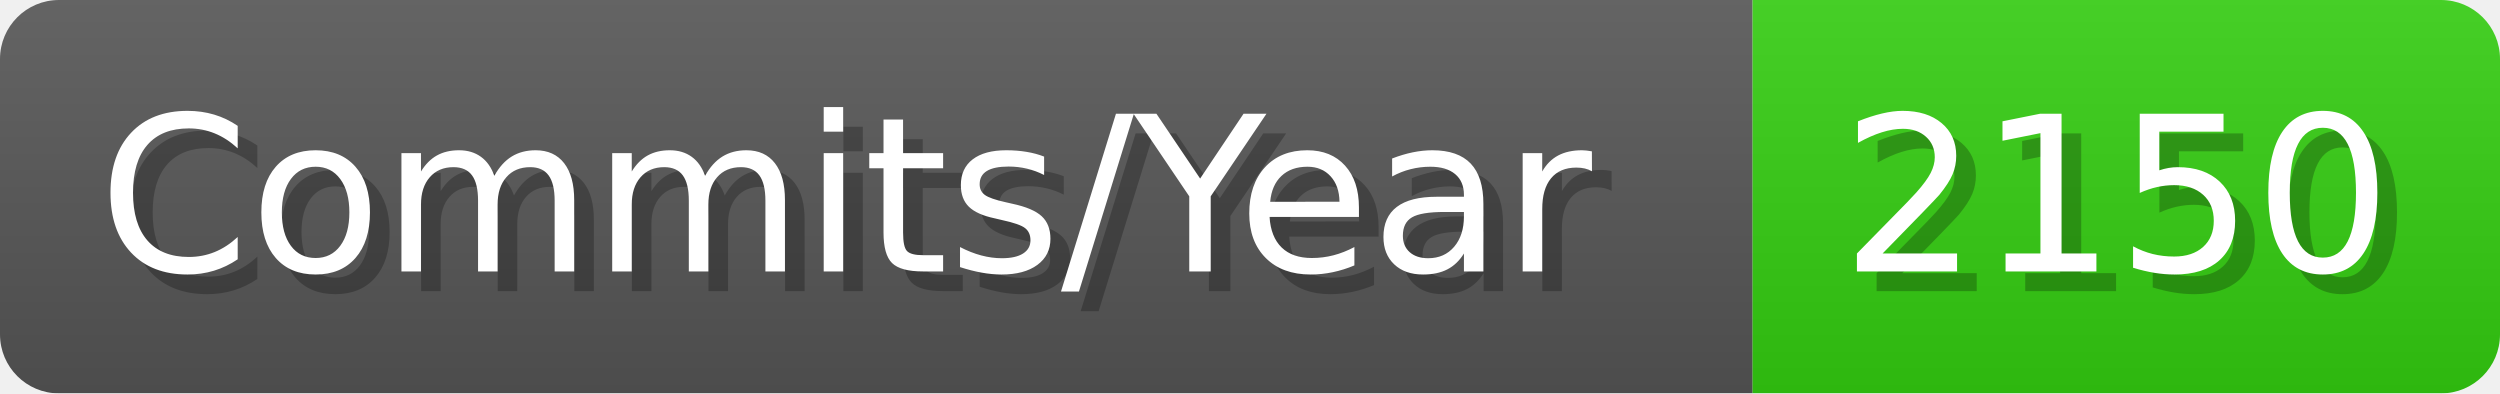
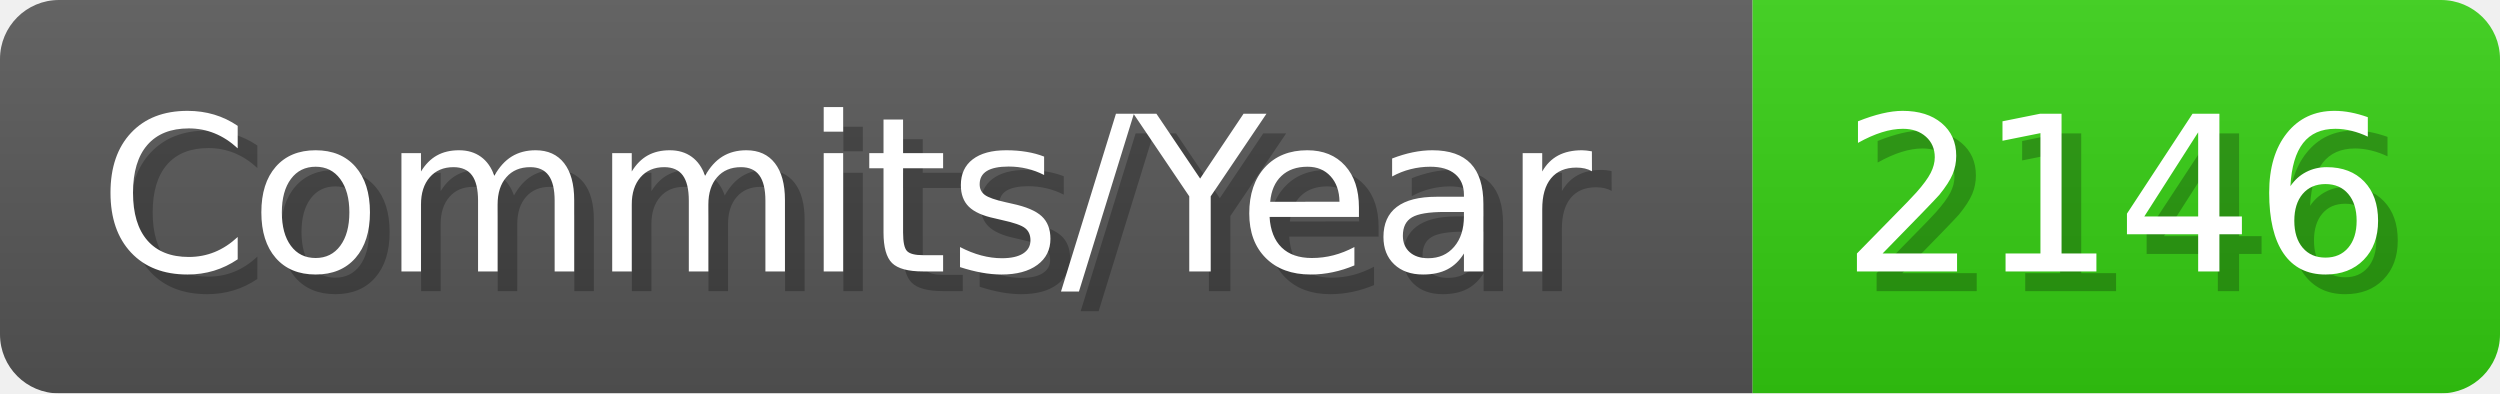
- <svg xmlns="http://www.w3.org/2000/svg" width="127.1" height="20" viewBox="0 0 1271 200" role="img" aria-label="Commits/Year: 2150">
+ <svg xmlns="http://www.w3.org/2000/svg" width="127.1" height="20" viewBox="0 0 1271 200" role="img" aria-label="Commits/Year: 2146">
  <linearGradient id="aUPdi" x2="0" y2="100%">
    <stop offset="0" stop-opacity=".1" stop-color="#EEE" />
    <stop offset="1" stop-opacity=".1" />
  </linearGradient>
  <mask id="WfAiQ">
    <rect width="1271" height="200" rx="30" fill="#FFF" />
  </mask>
  <g mask="url(#WfAiQ)">
    <rect width="891" height="200" fill="#555" />
    <rect width="380" height="200" fill="#3C1" x="891" />
    <rect width="1271" height="200" fill="url(#aUPdi)" />
  </g>
  <g aria-hidden="true" fill="#fff" text-anchor="start" font-family="Verdana,DejaVu Sans,sans-serif" font-size="110">
    <text x="60" y="148" textLength="791" fill="#000" opacity="0.25">Commits/Year</text>
    <text x="50" y="138" textLength="791">Commits/Year</text>
-     <text x="946" y="148" textLength="280" fill="#000" opacity="0.25">2150</text>
-     <text x="936" y="138" textLength="280">2150</text>
+     <text x="946" y="148" textLength="280" fill="#000" opacity="0.25">2146</text>
+     <text x="936" y="138" textLength="280">2146</text>
  </g>
</svg>
